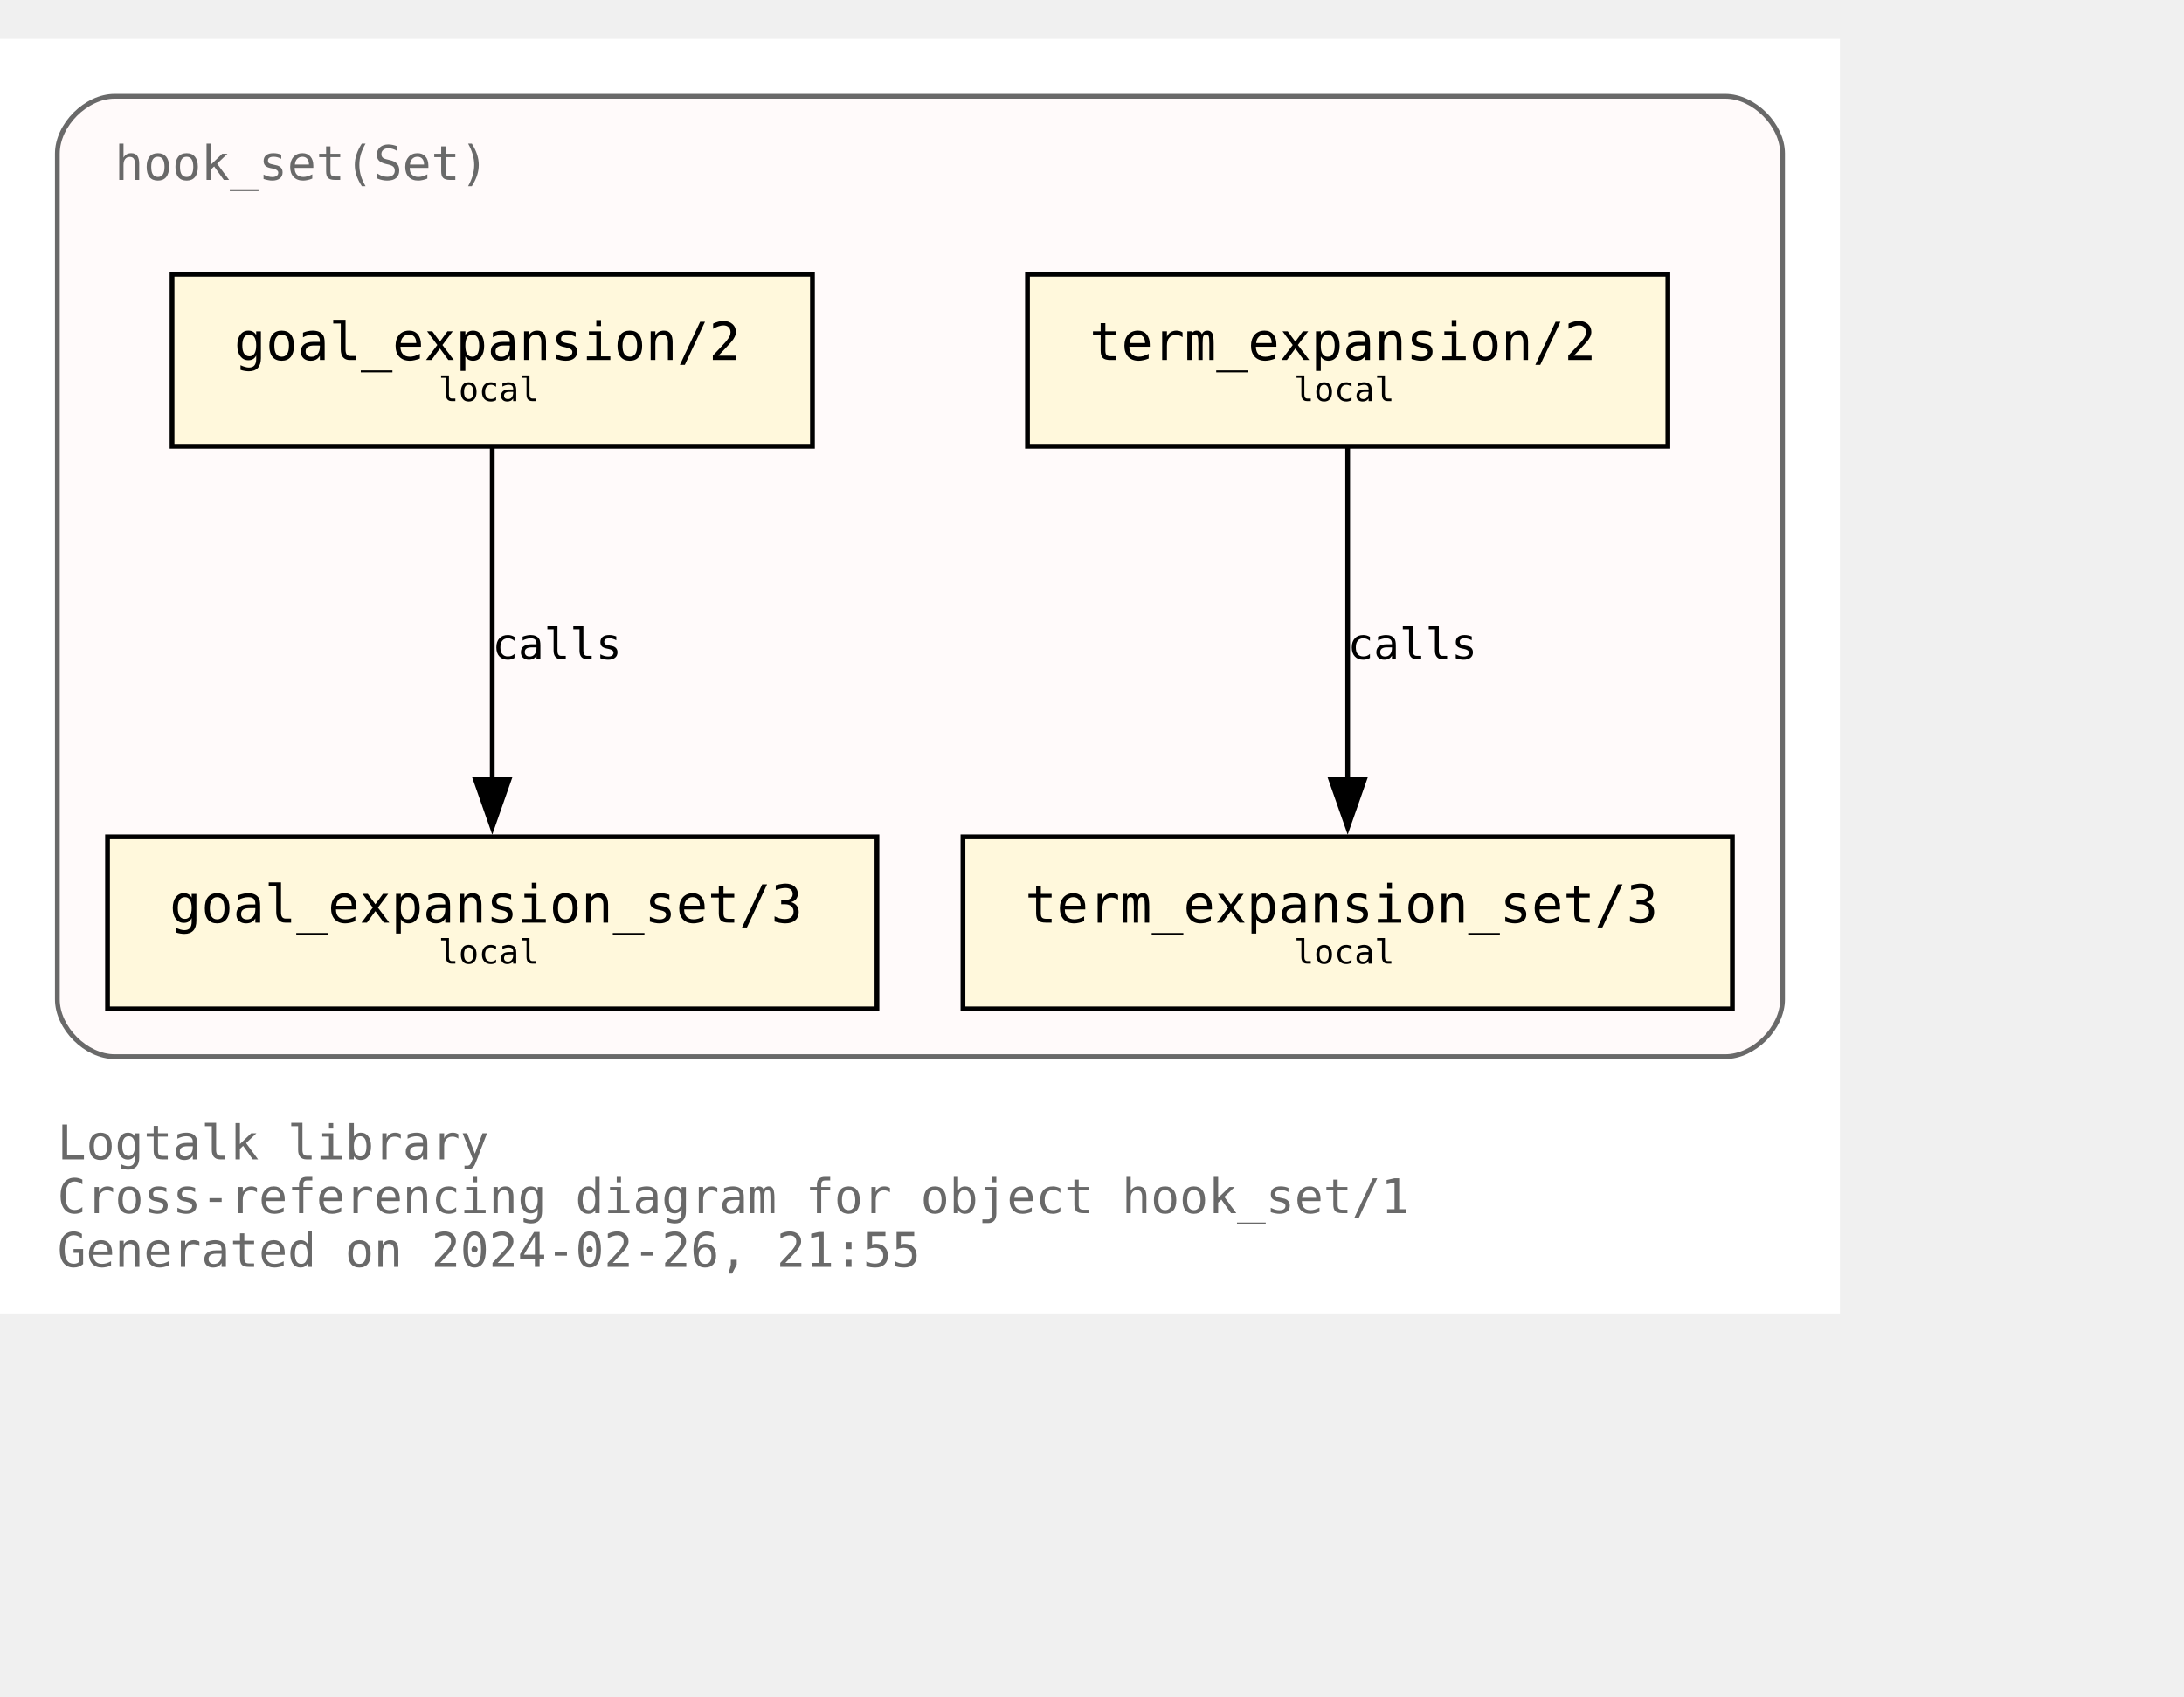
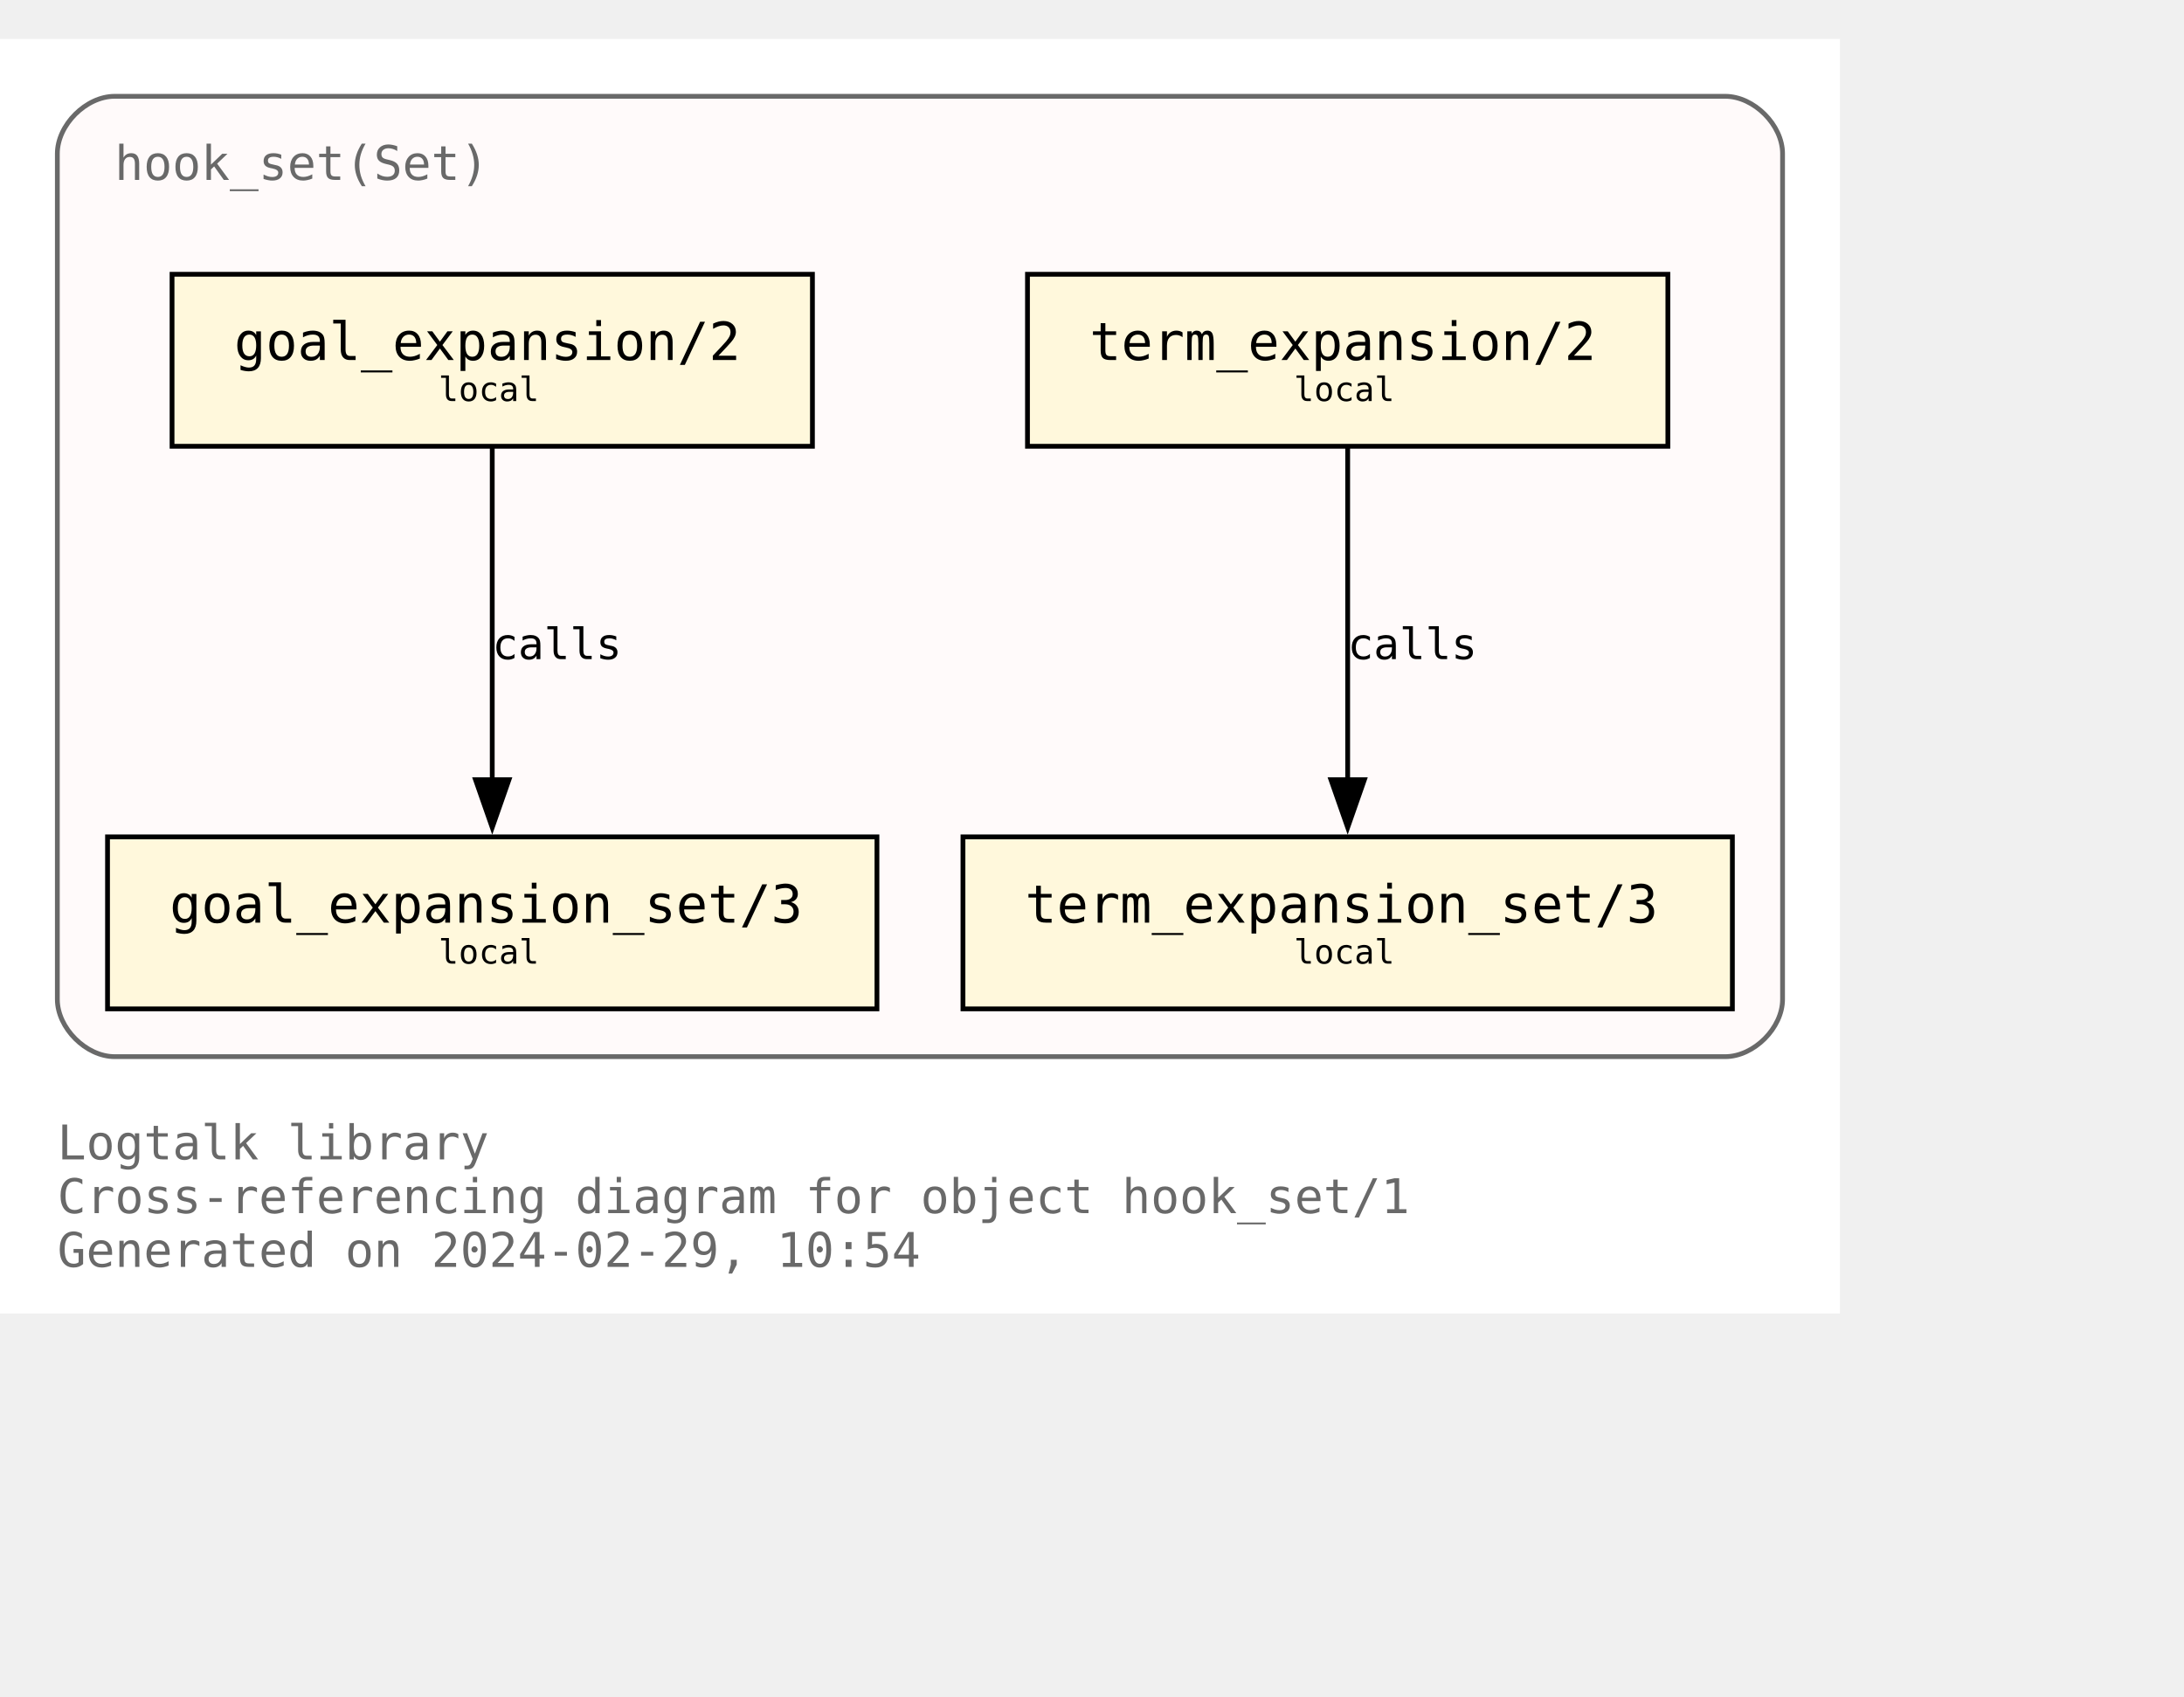
<svg xmlns="http://www.w3.org/2000/svg" xmlns:xlink="http://www.w3.org/1999/xlink" width="529pt" height="411pt" viewBox="72.00 72.00 457.00 338.75">
  <g id="graph0" class="graph" transform="scale(1 1) rotate(0) translate(76 334.75)">
    <polygon fill="white" stroke="none" points="-4,4 -4,-262.75 381,-262.75 381,4 -4,4" />
    <text text-anchor="start" x="8" y="-28.25" font-family="Monospace" font-size="10.00" fill="dimgray">Logtalk library</text>
    <text text-anchor="start" x="8" y="-17" font-family="Monospace" font-size="10.00" fill="dimgray">Cross-referencing diagram for object hook_set/1</text>
-     <text text-anchor="start" x="8" y="-5.75" font-family="Monospace" font-size="10.00" fill="dimgray">Generated on 2024-02-26, 21:55</text>
+     <text text-anchor="start" x="8" y="-5.75" font-family="Monospace" font-size="10.00" fill="dimgray">Generated on 2024-02-29, 10:54</text>
    <g id="clust1" class="cluster">
      <g id="a_clust1">
        <a xlink:title="hook_set(Set)">
          <path fill="snow" stroke="dimgray" d="M20,-49.75C20,-49.75 357,-49.75 357,-49.75 363,-49.75 369,-55.75 369,-61.75 369,-61.75 369,-238.75 369,-238.75 369,-244.75 363,-250.75 357,-250.75 357,-250.75 20,-250.75 20,-250.75 14,-250.75 8,-244.75 8,-238.75 8,-238.75 8,-61.75 8,-61.75 8,-55.75 14,-49.75 20,-49.75" />
          <g id="a_clust1_0">
-             <a xlink:href="https://github.com/LogtalkDotOrg/logtalk3/tree/c462ea740ca1b4880e0176d3aa7d14522ab1a78e/library/hook_flows/hook_set.lgt" xlink:title="https://github.com/LogtalkDotOrg/logtalk3/tree/c462ea740ca1b4880e0176d3aa7d14522ab1a78e/library/hook_flows/hook_set.lgt">
+             <a xlink:href="https://github.com/LogtalkDotOrg/logtalk3/tree/f8e732d07b2c9562f4294c94250a627cc134fcf7/library/hook_flows/hook_set.lgt" xlink:title="https://github.com/LogtalkDotOrg/logtalk3/tree/f8e732d07b2c9562f4294c94250a627cc134fcf7/library/hook_flows/hook_set.lgt">
              <text text-anchor="start" x="20" y="-233.25" font-family="Monospace" font-size="10.00" fill="dimgray">hook_set(Set)</text>
            </a>
          </g>
        </a>
      </g>
    </g>
    <g id="node1" class="node">
      <g id="a_node1">
-         <a xlink:href="https://github.com/LogtalkDotOrg/logtalk3/tree/c462ea740ca1b4880e0176d3aa7d14522ab1a78e/library/hook_flows/hook_set.lgt#L51" xlink:title="https://github.com/LogtalkDotOrg/logtalk3/tree/c462ea740ca1b4880e0176d3aa7d14522ab1a78e/library/hook_flows/hook_set.lgt#L51">
+         <a xlink:href="https://github.com/LogtalkDotOrg/logtalk3/tree/f8e732d07b2c9562f4294c94250a627cc134fcf7/library/hook_flows/hook_set.lgt#L51" xlink:title="https://github.com/LogtalkDotOrg/logtalk3/tree/f8e732d07b2c9562f4294c94250a627cc134fcf7/library/hook_flows/hook_set.lgt#L51">
          <polygon fill="cornsilk" stroke="black" points="166,-213.5 32,-213.5 32,-177.5 166,-177.5 166,-213.5" />
          <text text-anchor="start" x="39.88" y="-196.32" font-family="Monospace" font-size="9.00"> </text>
          <text text-anchor="start" x="45" y="-195.55" font-family="Monospace" font-size="11.00">goal_expansion/2</text>
          <text text-anchor="start" x="152.88" y="-196.32" font-family="Monospace" font-size="9.00"> </text>
          <text text-anchor="start" x="39.88" y="-185.45" font-family="Monospace" font-size="9.00"> </text>
          <text text-anchor="start" x="87.75" y="-186.97" font-family="Monospace" font-size="7.00">local</text>
          <text text-anchor="start" x="152.88" y="-185.45" font-family="Monospace" font-size="9.00"> </text>
        </a>
      </g>
    </g>
    <g id="node4" class="node">
      <g id="a_node4">
-         <a xlink:href="https://github.com/LogtalkDotOrg/logtalk3/tree/c462ea740ca1b4880e0176d3aa7d14522ab1a78e/library/hook_flows/hook_set.lgt#L55" xlink:title="https://github.com/LogtalkDotOrg/logtalk3/tree/c462ea740ca1b4880e0176d3aa7d14522ab1a78e/library/hook_flows/hook_set.lgt#L55">
+         <a xlink:href="https://github.com/LogtalkDotOrg/logtalk3/tree/f8e732d07b2c9562f4294c94250a627cc134fcf7/library/hook_flows/hook_set.lgt#L55" xlink:title="https://github.com/LogtalkDotOrg/logtalk3/tree/f8e732d07b2c9562f4294c94250a627cc134fcf7/library/hook_flows/hook_set.lgt#L55">
          <polygon fill="cornsilk" stroke="black" points="179.5,-95.75 18.5,-95.75 18.5,-59.75 179.5,-59.75 179.5,-95.75" />
          <text text-anchor="start" x="26.38" y="-78.58" font-family="Monospace" font-size="9.00"> </text>
          <text text-anchor="start" x="31.5" y="-77.8" font-family="Monospace" font-size="11.00">goal_expansion_set/3</text>
          <text text-anchor="start" x="166.38" y="-78.58" font-family="Monospace" font-size="9.00"> </text>
          <text text-anchor="start" x="26.38" y="-67.7" font-family="Monospace" font-size="9.00"> </text>
          <text text-anchor="start" x="87.75" y="-69.22" font-family="Monospace" font-size="7.00">local</text>
          <text text-anchor="start" x="166.38" y="-67.7" font-family="Monospace" font-size="9.00"> </text>
        </a>
      </g>
    </g>
    <g id="edge2" class="edge">
      <g id="a_edge2">
-         <a xlink:href="https://github.com/LogtalkDotOrg/logtalk3/tree/c462ea740ca1b4880e0176d3aa7d14522ab1a78e/library/hook_flows/hook_set.lgt#L51" xlink:title="calls">
+         <a xlink:href="https://github.com/LogtalkDotOrg/logtalk3/tree/f8e732d07b2c9562f4294c94250a627cc134fcf7/library/hook_flows/hook_set.lgt#L51" xlink:title="calls">
          <path fill="none" stroke="black" d="M99,-177.17C99,-158.76 99,-129.35 99,-107.46" />
          <polygon fill="black" stroke="black" points="102.5,-107.71 99,-97.71 95.5,-107.71 102.5,-107.71" />
        </a>
      </g>
      <g id="a_edge2-label">
-         <a xlink:href="https://github.com/LogtalkDotOrg/logtalk3/tree/c462ea740ca1b4880e0176d3aa7d14522ab1a78e/library/hook_flows/hook_set.lgt#L51" xlink:title="https://github.com/LogtalkDotOrg/logtalk3/tree/c462ea740ca1b4880e0176d3aa7d14522ab1a78e/library/hook_flows/hook_set.lgt#L51">
+         <a xlink:href="https://github.com/LogtalkDotOrg/logtalk3/tree/f8e732d07b2c9562f4294c94250a627cc134fcf7/library/hook_flows/hook_set.lgt#L51" xlink:title="https://github.com/LogtalkDotOrg/logtalk3/tree/f8e732d07b2c9562f4294c94250a627cc134fcf7/library/hook_flows/hook_set.lgt#L51">
          <text text-anchor="start" x="99" y="-132.95" font-family="Monospace" font-size="9.00">calls</text>
        </a>
      </g>
    </g>
    <g id="node2" class="node">
      <g id="a_node2">
-         <a xlink:href="https://github.com/LogtalkDotOrg/logtalk3/tree/c462ea740ca1b4880e0176d3aa7d14522ab1a78e/library/hook_flows/hook_set.lgt#L40" xlink:title="https://github.com/LogtalkDotOrg/logtalk3/tree/c462ea740ca1b4880e0176d3aa7d14522ab1a78e/library/hook_flows/hook_set.lgt#L40">
+         <a xlink:href="https://github.com/LogtalkDotOrg/logtalk3/tree/f8e732d07b2c9562f4294c94250a627cc134fcf7/library/hook_flows/hook_set.lgt#L40" xlink:title="https://github.com/LogtalkDotOrg/logtalk3/tree/f8e732d07b2c9562f4294c94250a627cc134fcf7/library/hook_flows/hook_set.lgt#L40">
          <polygon fill="cornsilk" stroke="black" points="345,-213.5 211,-213.5 211,-177.5 345,-177.5 345,-213.5" />
          <text text-anchor="start" x="218.88" y="-196.32" font-family="Monospace" font-size="9.00"> </text>
          <text text-anchor="start" x="224" y="-195.55" font-family="Monospace" font-size="11.00">term_expansion/2</text>
          <text text-anchor="start" x="331.88" y="-196.32" font-family="Monospace" font-size="9.00"> </text>
          <text text-anchor="start" x="218.88" y="-185.45" font-family="Monospace" font-size="9.00"> </text>
          <text text-anchor="start" x="266.75" y="-186.97" font-family="Monospace" font-size="7.00">local</text>
          <text text-anchor="start" x="331.88" y="-185.45" font-family="Monospace" font-size="9.00"> </text>
        </a>
      </g>
    </g>
    <g id="node3" class="node">
      <g id="a_node3">
-         <a xlink:href="https://github.com/LogtalkDotOrg/logtalk3/tree/c462ea740ca1b4880e0176d3aa7d14522ab1a78e/library/hook_flows/hook_set.lgt#L44" xlink:title="https://github.com/LogtalkDotOrg/logtalk3/tree/c462ea740ca1b4880e0176d3aa7d14522ab1a78e/library/hook_flows/hook_set.lgt#L44">
+         <a xlink:href="https://github.com/LogtalkDotOrg/logtalk3/tree/f8e732d07b2c9562f4294c94250a627cc134fcf7/library/hook_flows/hook_set.lgt#L44" xlink:title="https://github.com/LogtalkDotOrg/logtalk3/tree/f8e732d07b2c9562f4294c94250a627cc134fcf7/library/hook_flows/hook_set.lgt#L44">
          <polygon fill="cornsilk" stroke="black" points="358.5,-95.75 197.5,-95.75 197.5,-59.75 358.5,-59.75 358.5,-95.75" />
          <text text-anchor="start" x="205.38" y="-78.58" font-family="Monospace" font-size="9.00"> </text>
          <text text-anchor="start" x="210.5" y="-77.8" font-family="Monospace" font-size="11.00">term_expansion_set/3</text>
          <text text-anchor="start" x="345.38" y="-78.58" font-family="Monospace" font-size="9.00"> </text>
          <text text-anchor="start" x="205.38" y="-67.7" font-family="Monospace" font-size="9.00"> </text>
          <text text-anchor="start" x="266.75" y="-69.22" font-family="Monospace" font-size="7.00">local</text>
          <text text-anchor="start" x="345.38" y="-67.7" font-family="Monospace" font-size="9.00"> </text>
        </a>
      </g>
    </g>
    <g id="edge1" class="edge">
      <g id="a_edge1">
-         <a xlink:href="https://github.com/LogtalkDotOrg/logtalk3/tree/c462ea740ca1b4880e0176d3aa7d14522ab1a78e/library/hook_flows/hook_set.lgt#L40" xlink:title="calls">
+         <a xlink:href="https://github.com/LogtalkDotOrg/logtalk3/tree/f8e732d07b2c9562f4294c94250a627cc134fcf7/library/hook_flows/hook_set.lgt#L40" xlink:title="calls">
          <path fill="none" stroke="black" d="M278,-177.17C278,-158.76 278,-129.35 278,-107.46" />
          <polygon fill="black" stroke="black" points="281.5,-107.71 278,-97.71 274.5,-107.71 281.5,-107.71" />
        </a>
      </g>
      <g id="a_edge1-label">
-         <a xlink:href="https://github.com/LogtalkDotOrg/logtalk3/tree/c462ea740ca1b4880e0176d3aa7d14522ab1a78e/library/hook_flows/hook_set.lgt#L40" xlink:title="https://github.com/LogtalkDotOrg/logtalk3/tree/c462ea740ca1b4880e0176d3aa7d14522ab1a78e/library/hook_flows/hook_set.lgt#L40">
+         <a xlink:href="https://github.com/LogtalkDotOrg/logtalk3/tree/f8e732d07b2c9562f4294c94250a627cc134fcf7/library/hook_flows/hook_set.lgt#L40" xlink:title="https://github.com/LogtalkDotOrg/logtalk3/tree/f8e732d07b2c9562f4294c94250a627cc134fcf7/library/hook_flows/hook_set.lgt#L40">
          <text text-anchor="start" x="278" y="-132.95" font-family="Monospace" font-size="9.00">calls</text>
        </a>
      </g>
    </g>
  </g>
</svg>
